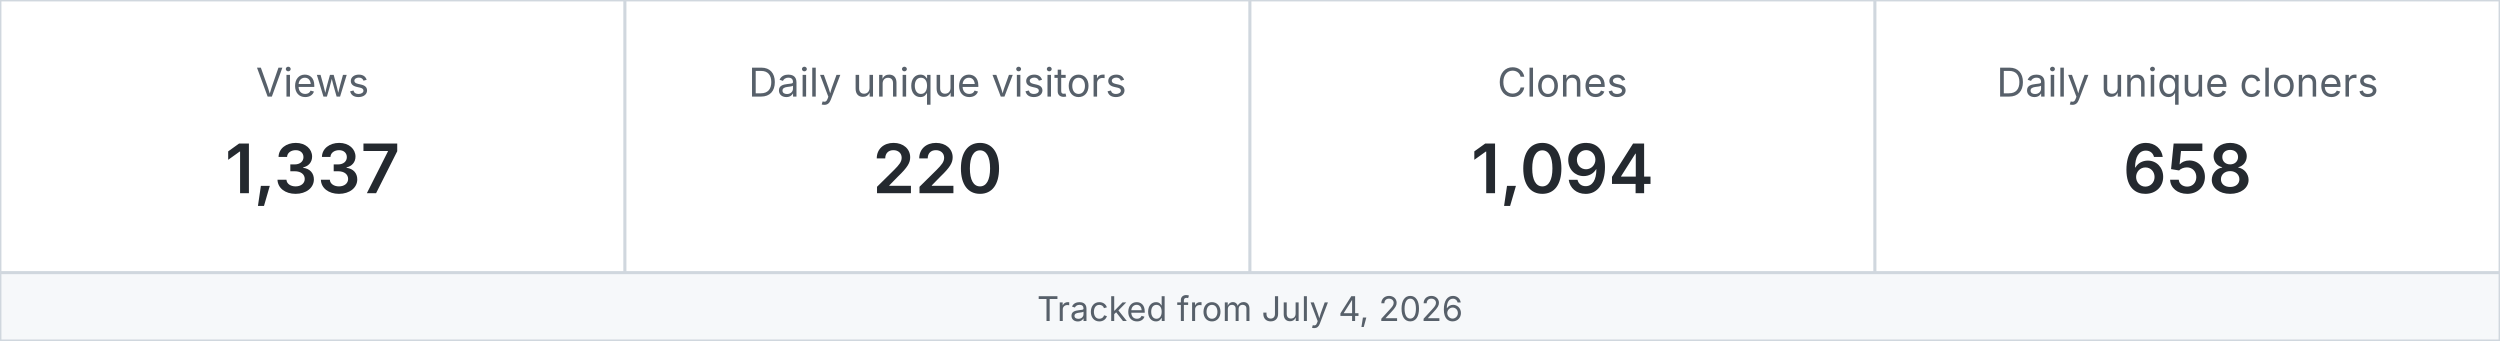
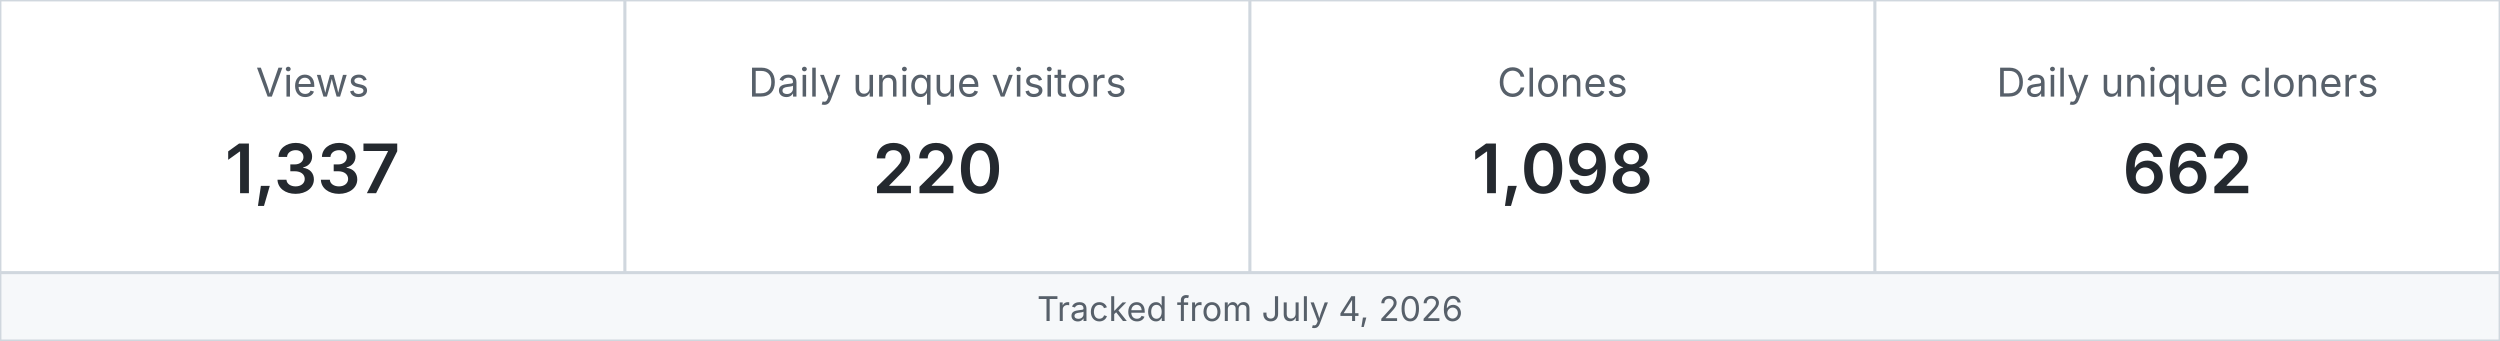
<svg xmlns="http://www.w3.org/2000/svg" width="880" height="120" viewBox="0 0 880 120" role="img" aria-label="MetaXuda repository traffic">
  <rect x="0" y="0" width="220" height="96" fill="#ffffff" stroke="#d0d7de" />
  <text x="110.0" y="34" text-anchor="middle" font-family="-apple-system,BlinkMacSystemFont,Segoe UI,sans-serif" font-size="14" fill="#57606a">Views</text>
  <text x="110.0" y="68" text-anchor="middle" font-family="-apple-system,BlinkMacSystemFont,Segoe UI,sans-serif" font-size="24" font-weight="600" fill="#24292f">1,337</text>
  <rect x="220" y="0" width="220" height="96" fill="#ffffff" stroke="#d0d7de" />
  <text x="330.0" y="34" text-anchor="middle" font-family="-apple-system,BlinkMacSystemFont,Segoe UI,sans-serif" font-size="14" fill="#57606a">Daily unique visitors</text>
  <text x="330.0" y="68" text-anchor="middle" font-family="-apple-system,BlinkMacSystemFont,Segoe UI,sans-serif" font-size="24" font-weight="600" fill="#24292f">220</text>
  <rect x="440" y="0" width="220" height="96" fill="#ffffff" stroke="#d0d7de" />
  <text x="550.0" y="34" text-anchor="middle" font-family="-apple-system,BlinkMacSystemFont,Segoe UI,sans-serif" font-size="14" fill="#57606a">Clones</text>
-   <text x="550.0" y="68" text-anchor="middle" font-family="-apple-system,BlinkMacSystemFont,Segoe UI,sans-serif" font-size="24" font-weight="600" fill="#24292f">1,094</text>
+   <text x="550.0" y="68" text-anchor="middle" font-family="-apple-system,BlinkMacSystemFont,Segoe UI,sans-serif" font-size="24" font-weight="600" fill="#24292f">1,098</text>
  <rect x="660" y="0" width="220" height="96" fill="#ffffff" stroke="#d0d7de" />
  <text x="770.0" y="34" text-anchor="middle" font-family="-apple-system,BlinkMacSystemFont,Segoe UI,sans-serif" font-size="14" fill="#57606a">Daily unique cloners</text>
-   <text x="770.0" y="68" text-anchor="middle" font-family="-apple-system,BlinkMacSystemFont,Segoe UI,sans-serif" font-size="24" font-weight="600" fill="#24292f">658</text>
+   <text x="770.0" y="68" text-anchor="middle" font-family="-apple-system,BlinkMacSystemFont,Segoe UI,sans-serif" font-size="24" font-weight="600" fill="#24292f">662</text>
  <rect x="0" y="96" width="880" height="24" fill="#f6f8fa" stroke="#d0d7de" />
  <text x="440" y="113" text-anchor="middle" font-family="-apple-system,BlinkMacSystemFont,Segoe UI,sans-serif" font-size="12" fill="#57606a">Tracked from July 4, 2026</text>
</svg>
